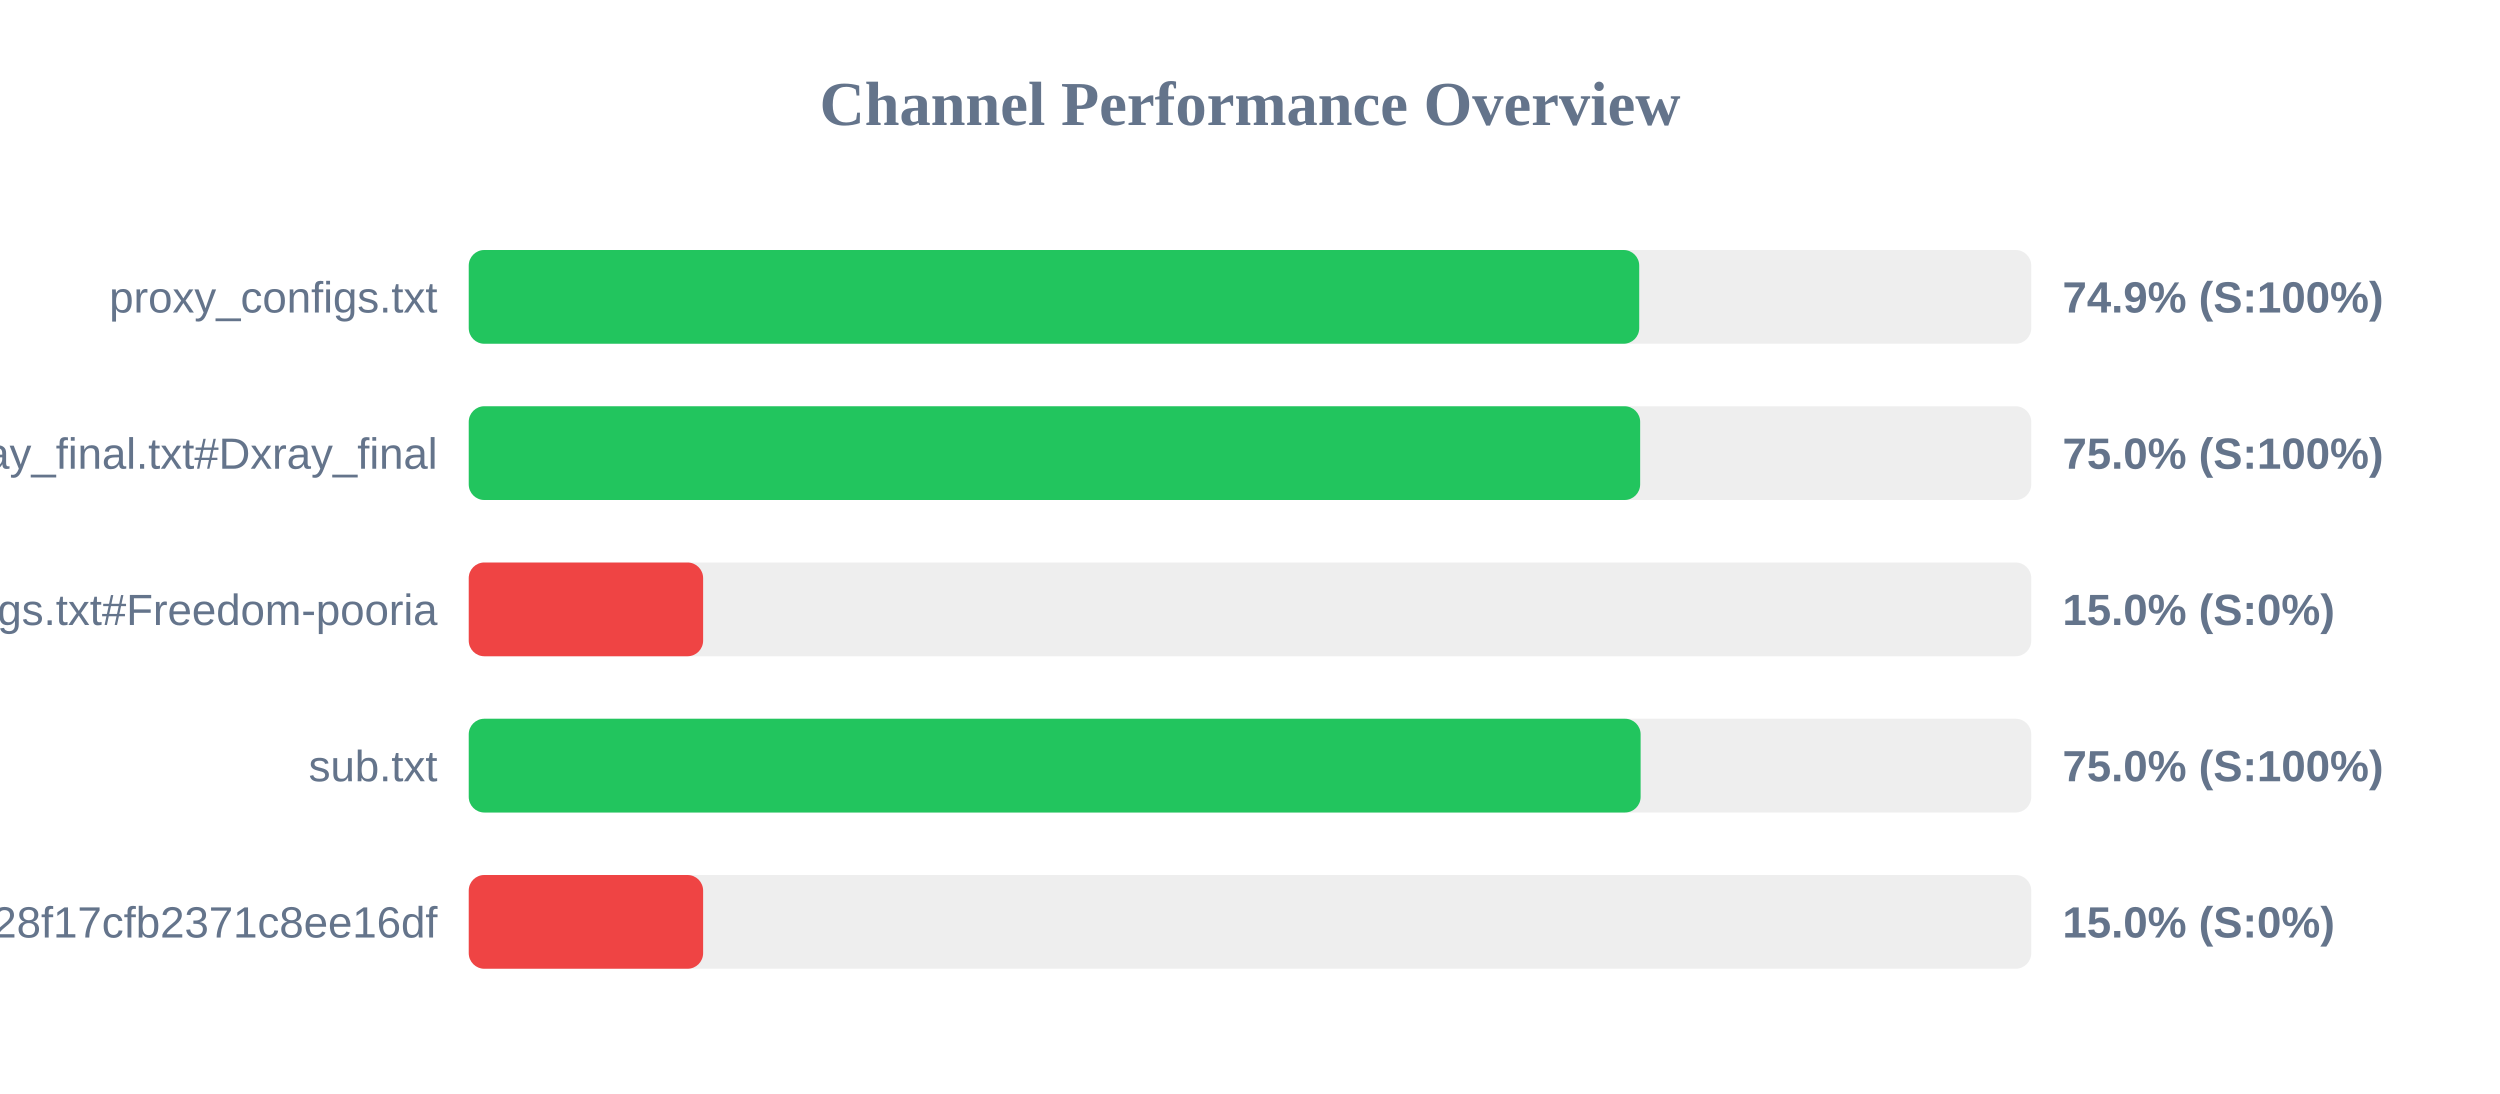
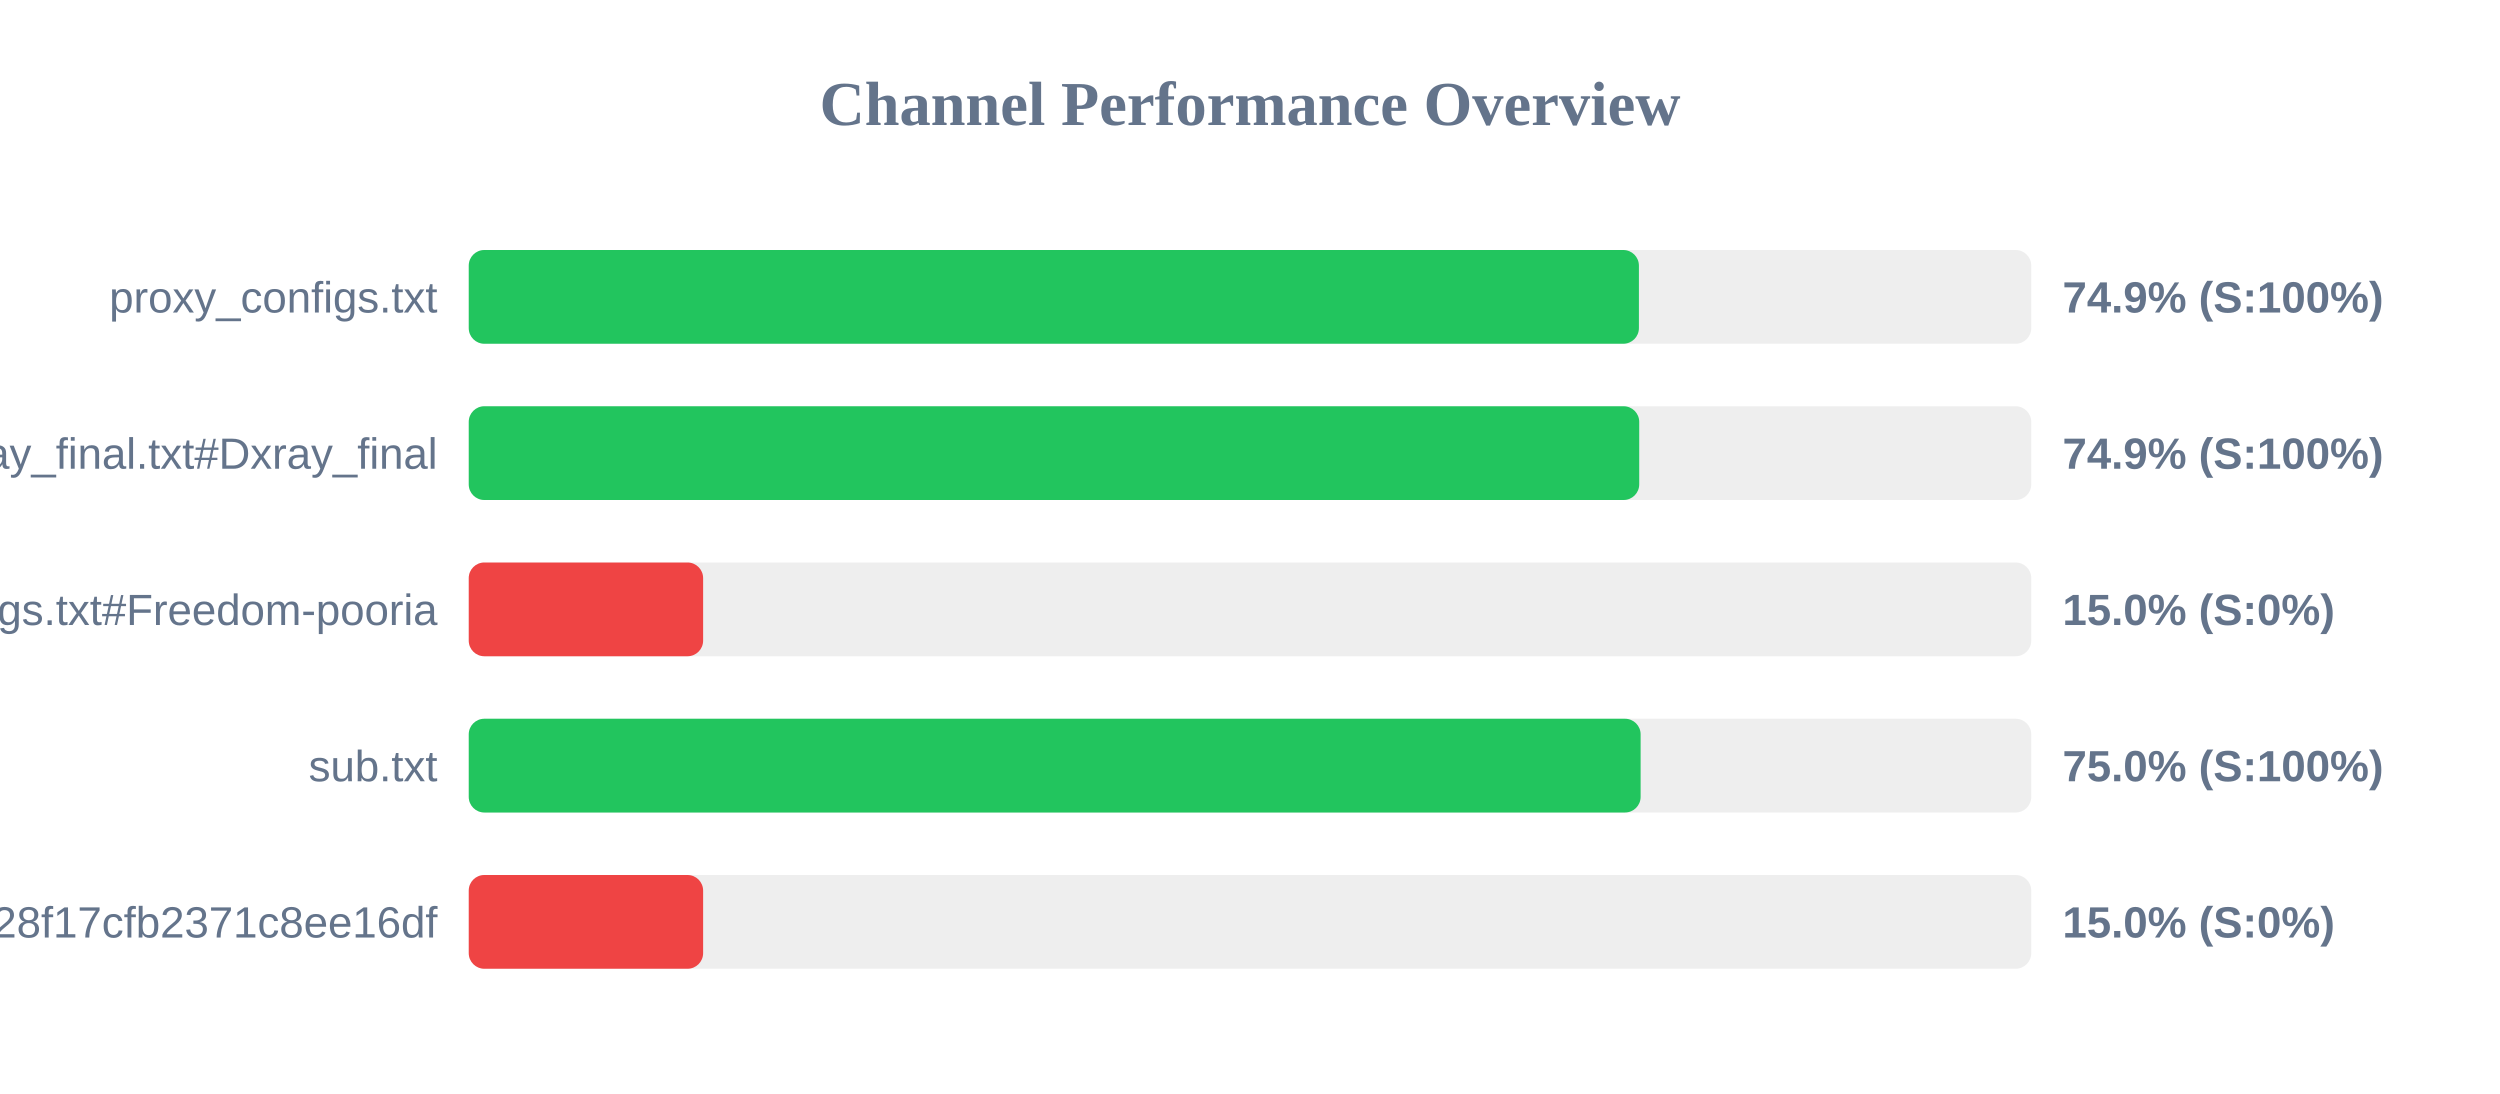
<svg xmlns="http://www.w3.org/2000/svg" width="800" height="350" version="1.1">
  <style>
        .row { font: 14px Arial; fill: #64748b; }
        .score { font: bold 14px Arial; fill: #64748b; }
    </style>
  <text x="400" y="40" text-anchor="middle" font-size="20px" font-weight="bold" fill="#64748b">Channel Performance Overview</text>
  <rect x="150" y="80" width="500" height="30" fill="#eee" rx="5" />
-   <rect x="150" y="80" width="374.55" height="30" fill="#22c55e" rx="5" />
+   <rect x="150" y="80" width="374.45" height="30" fill="#22c55e" rx="5" />
  <text x="140" y="100" text-anchor="end" class="row">proxy_configs.txt</text>
  <text x="660" y="100" text-anchor="start" class="score">74.9% (S:100%)</text>
  <rect x="150" y="130" width="500" height="30" fill="#eee" rx="5" />
-   <rect x="150" y="130" width="374.85" height="30" fill="#22c55e" rx="5" />
+   <rect x="150" y="130" width="374.55" height="30" fill="#22c55e" rx="5" />
  <text x="140" y="150" text-anchor="end" class="row">xray_final.txt#Dxray_final</text>
-   <text x="660" y="150" text-anchor="start" class="score">75.0% (S:100%)</text>
+   <text x="660" y="150" text-anchor="start" class="score">74.9% (S:100%)</text>
  <rect x="150" y="180" width="500" height="30" fill="#eee" rx="5" />
  <rect x="150" y="180" width="75.0" height="30" fill="#ef4444" rx="5" />
  <text x="140" y="200" text-anchor="end" class="row">v2ray_configs.txt#Freedom-pooria</text>
  <text x="660" y="200" text-anchor="start" class="score">15.0% (S:0%)</text>
  <rect x="150" y="230" width="500" height="30" fill="#eee" rx="5" />
  <rect x="150" y="230" width="375.0" height="30" fill="#22c55e" rx="5" />
  <text x="140" y="250" text-anchor="end" class="row">sub.txt</text>
  <text x="660" y="250" text-anchor="start" class="score">75.0% (S:100%)</text>
  <rect x="150" y="280" width="500" height="30" fill="#eee" rx="5" />
  <rect x="150" y="280" width="75.0" height="30" fill="#ef4444" rx="5" />
  <text x="140" y="300" text-anchor="end" class="row">?token=fedfed7b41b828f17cfb2371c8ee16df</text>
  <text x="660" y="300" text-anchor="start" class="score">15.0% (S:0%)</text>
</svg>
